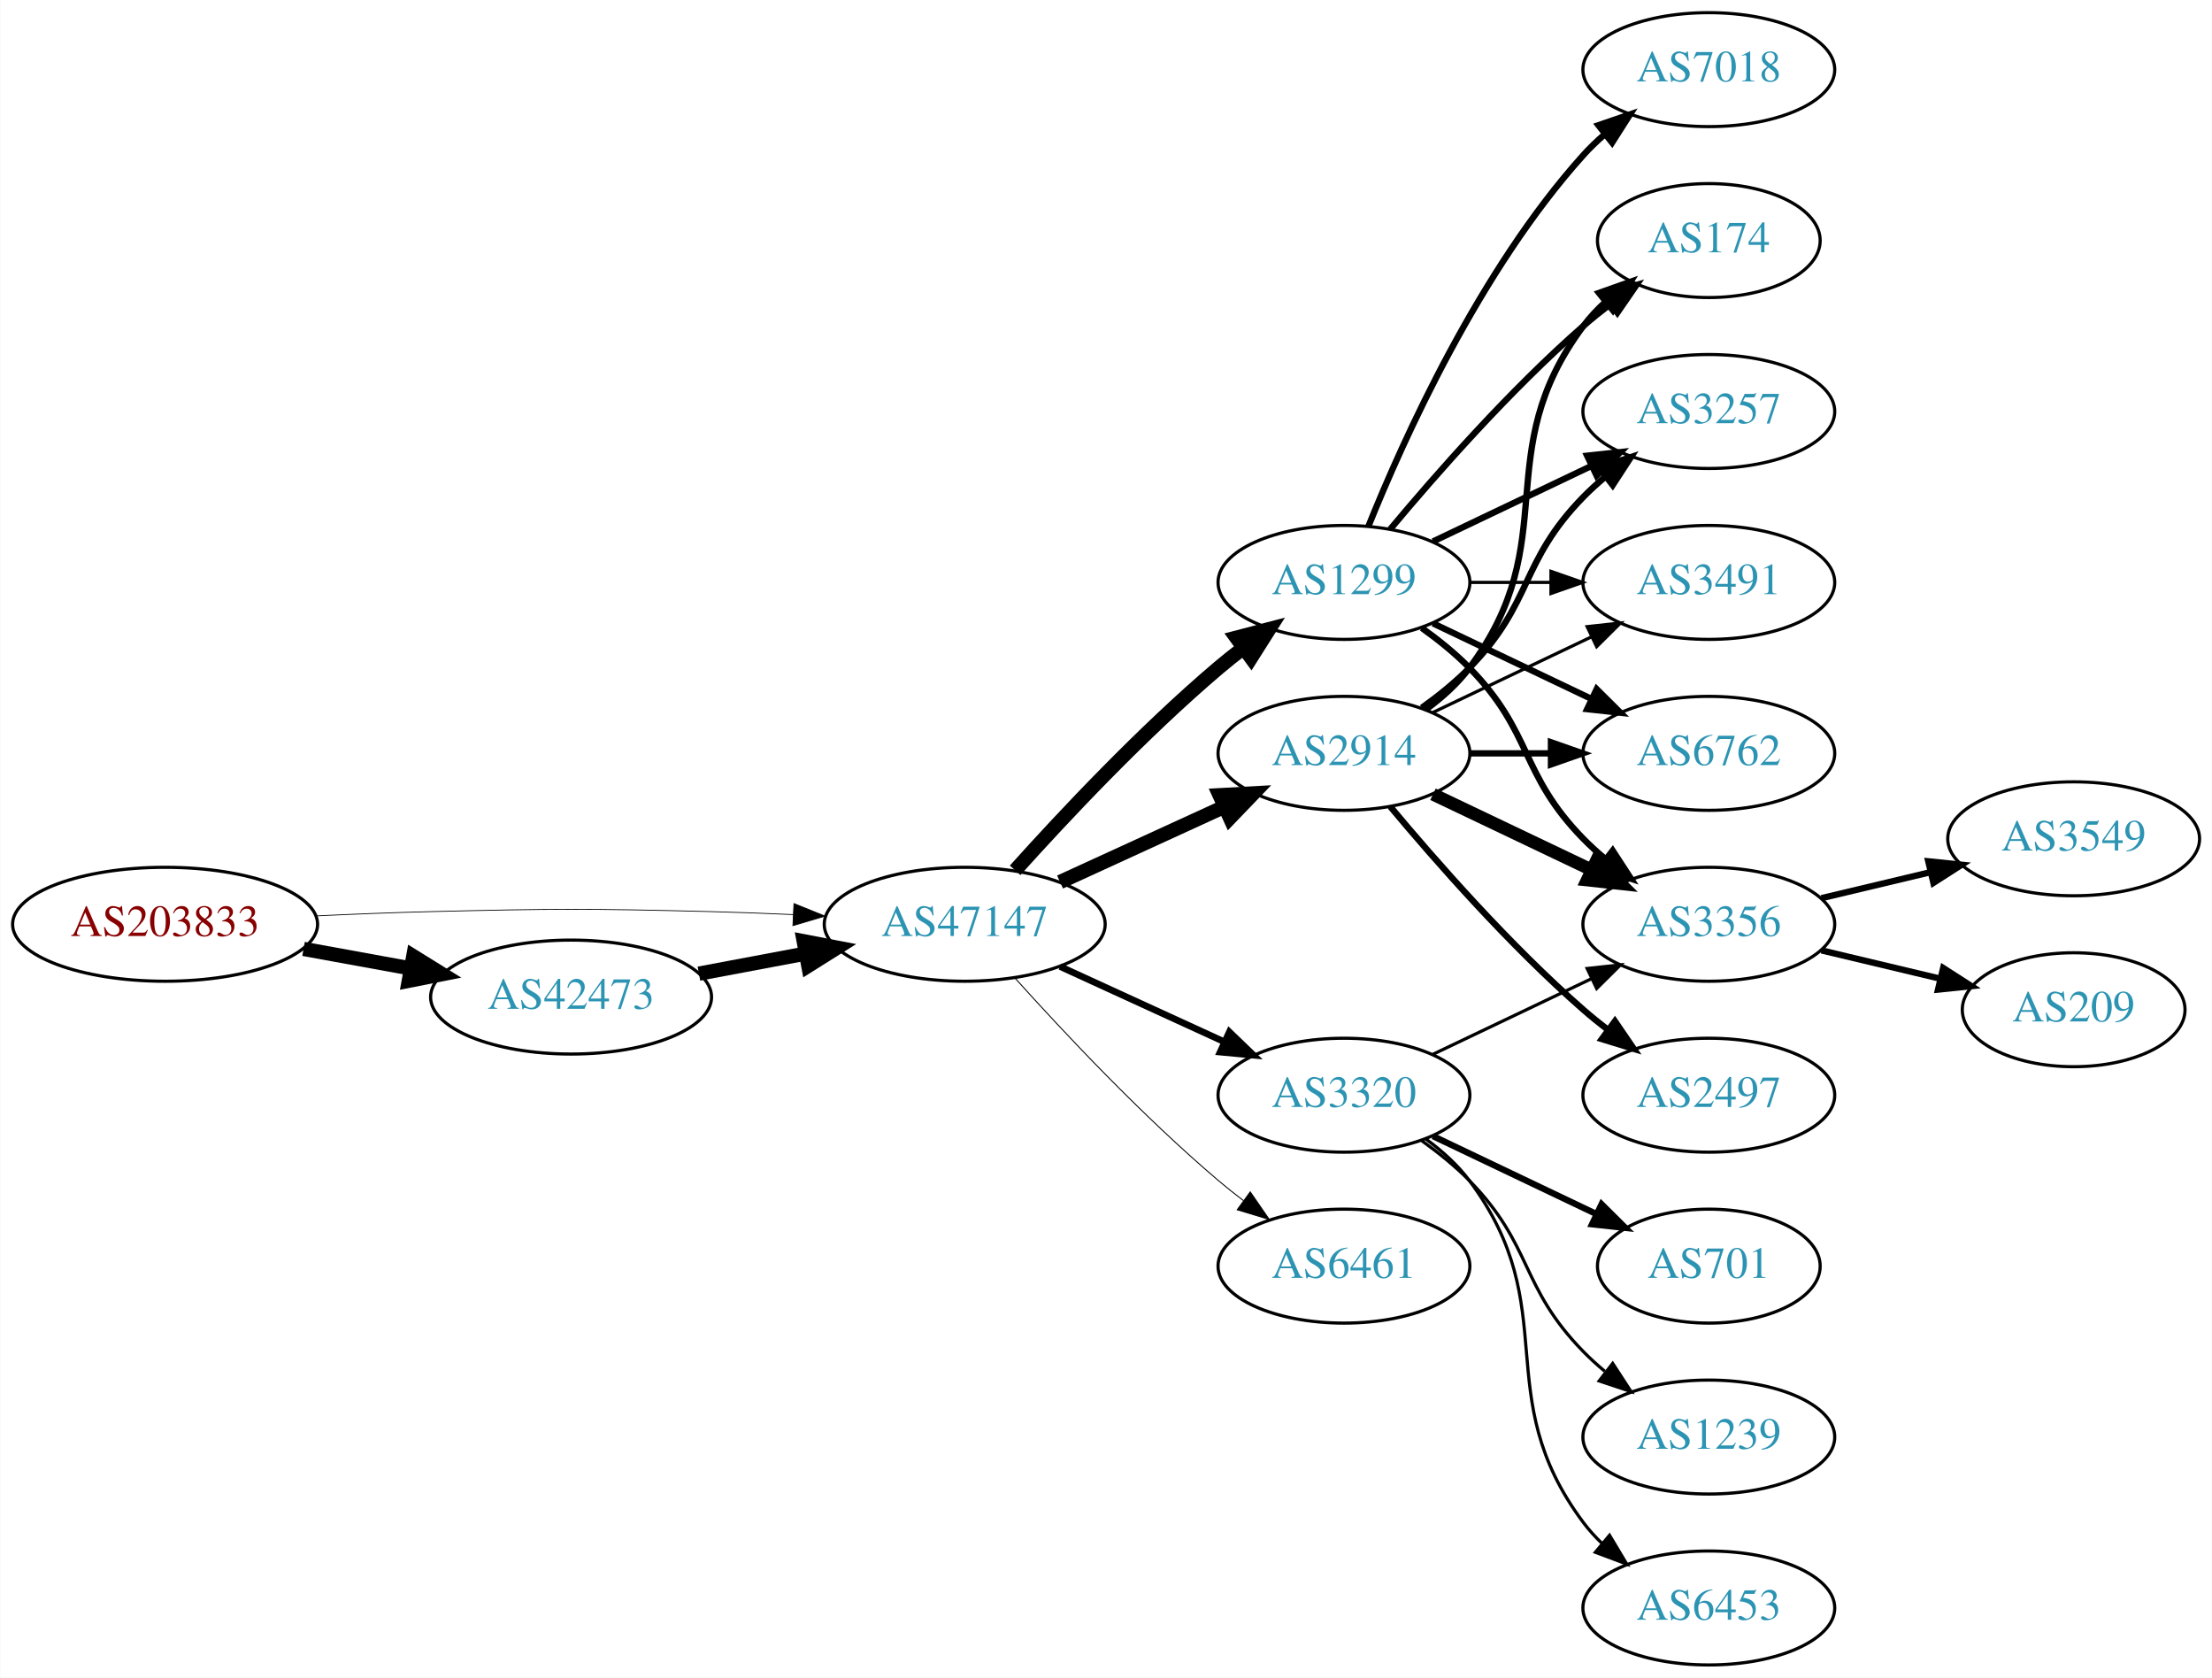
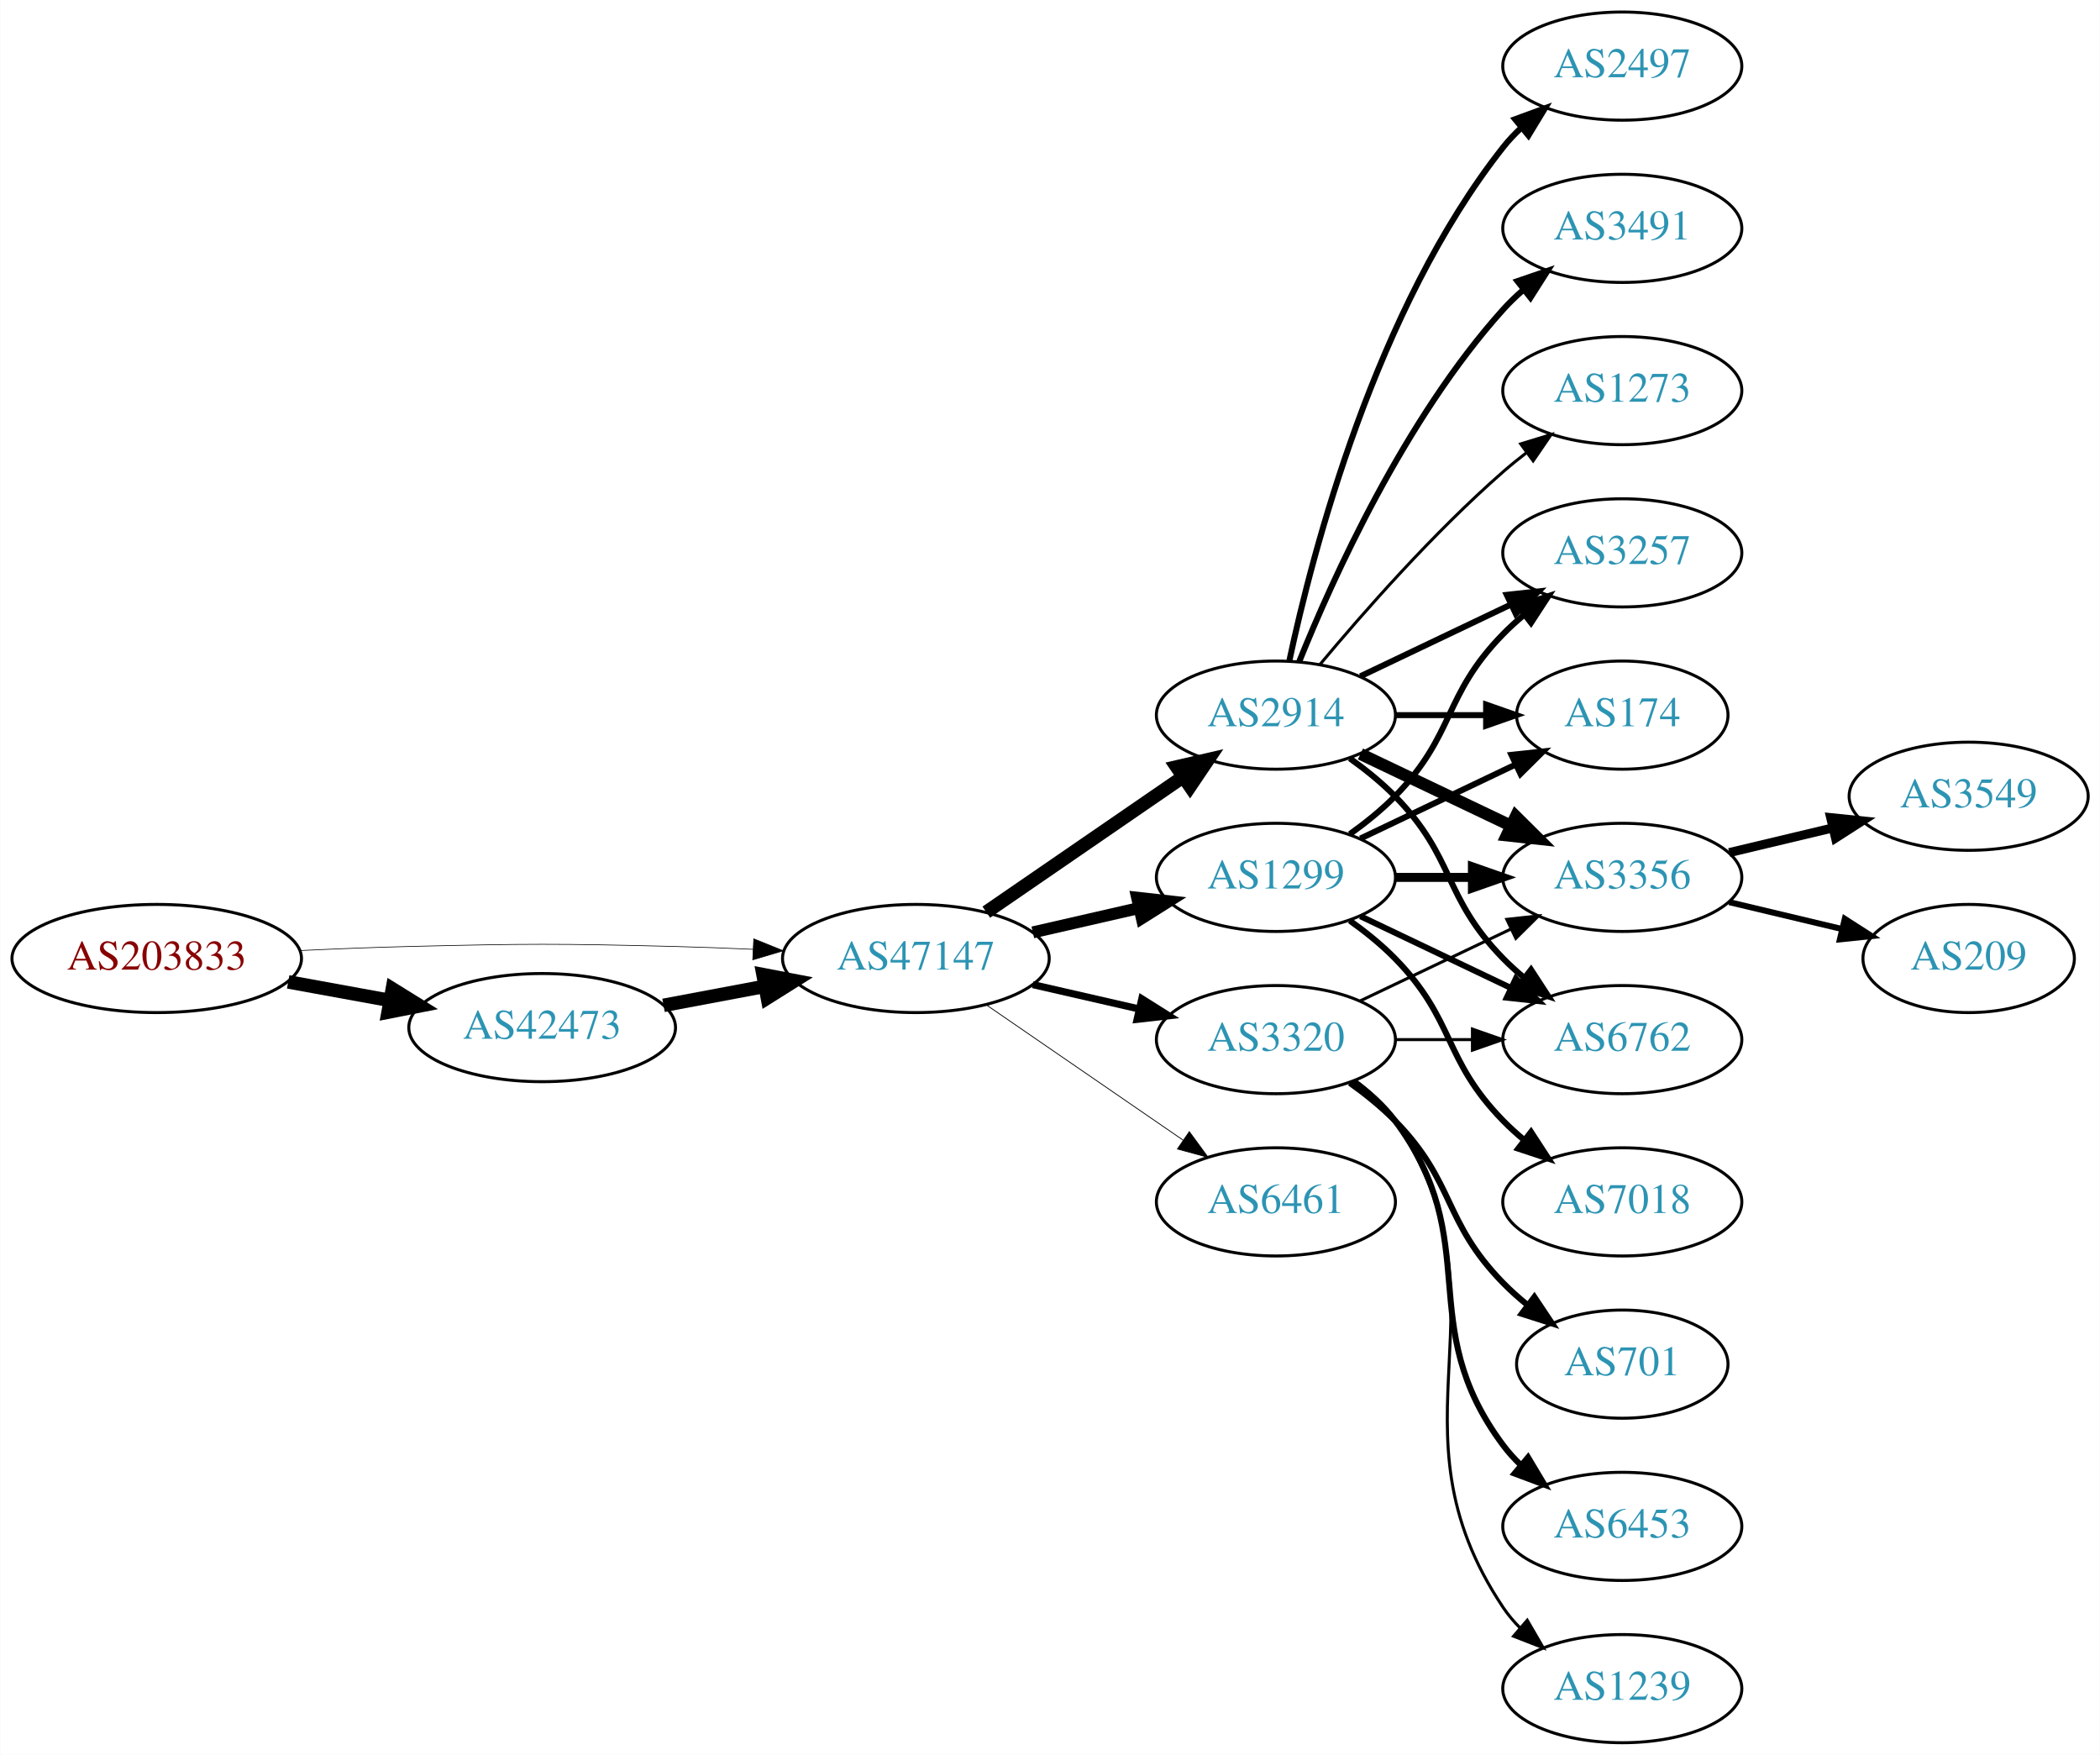
- <svg xmlns="http://www.w3.org/2000/svg" xmlns:xlink="http://www.w3.org/1999/xlink" width="699pt" height="530pt" viewBox="0.00 0.00 698.85 530.00">
-   <g id="graph0" class="graph" transform="scale(1 1) rotate(0) translate(4 526)">
-     <polygon fill="white" stroke="none" points="-4,4 -4,-526 694.855,-526 694.855,4 -4,4" />
+ <svg xmlns="http://www.w3.org/2000/svg" xmlns:xlink="http://www.w3.org/1999/xlink" width="699pt" height="584pt" viewBox="0.00 0.00 698.85 584.00">
+   <g id="graph0" class="graph" transform="scale(1 1) rotate(0) translate(4 580)">
+     <polygon fill="white" stroke="none" points="-4,4 -4,-580 694.855,-580 694.855,4 -4,4" />
    <g id="node1" class="node">
      <g id="a_node1">
        <a xlink:href="/asn/203833" xlink:title="AS203833 ~ Austria [AT]">
-           <ellipse fill="#ffffff" stroke="black" cx="48.096" cy="-234" rx="48.192" ry="18" />
-           <text text-anchor="middle" x="48.096" y="-230.3" font-family="Times,serif" font-size="14.00" fill="#880000">AS203833</text>
+           <ellipse fill="#ffffff" stroke="black" cx="48.096" cy="-261" rx="48.192" ry="18" />
+           <text text-anchor="middle" x="48.096" y="-257.3" font-family="Times,serif" font-size="14.00" fill="#880000">AS203833</text>
        </a>
      </g>
    </g>
    <g id="node2" class="node">
      <g id="a_node2">
        <a xlink:href="/asn/42473" xlink:title="AS42473 ~ ANEXIA Internetdienstleistungs GmbH [AT]">
-           <ellipse fill="#ffffff" stroke="black" cx="176.388" cy="-211" rx="44.393" ry="18" />
-           <text text-anchor="middle" x="176.388" y="-207.3" font-family="Times,serif" font-size="14.00" fill="#2c94b3">AS42473</text>
+           <ellipse fill="#ffffff" stroke="black" cx="176.388" cy="-238" rx="44.393" ry="18" />
+           <text text-anchor="middle" x="176.388" y="-234.3" font-family="Times,serif" font-size="14.00" fill="#2c94b3">AS42473</text>
        </a>
      </g>
    </g>
    <g id="edge1" class="edge">
-       <path fill="none" stroke="black" stroke-width="4.5" d="M91.852,-226.213C102.7,-224.238 114.448,-222.098 125.611,-220.065" />
-       <polygon fill="black" stroke="black" stroke-width="4.5" points="126.523,-223.901 135.656,-218.236 125.112,-216.154 126.523,-223.901" />
+       <path fill="none" stroke="black" stroke-width="4.5" d="M91.852,-253.213C102.7,-251.238 114.448,-249.098 125.611,-247.065" />
+       <polygon fill="black" stroke="black" stroke-width="4.5" points="126.523,-250.901 135.656,-245.236 125.112,-243.154 126.523,-250.901" />
    </g>
    <g id="node3" class="node">
      <g id="a_node3">
        <a xlink:href="/asn/47147" xlink:title="AS47147 ~ ANEXIA Internetdienstleistungs GmbH [AT]">
-           <ellipse fill="#ffffff" stroke="black" cx="300.78" cy="-234" rx="44.393" ry="18" />
-           <text text-anchor="middle" x="300.78" y="-230.3" font-family="Times,serif" font-size="14.00" fill="#2c94b3">AS47147</text>
+           <ellipse fill="#ffffff" stroke="black" cx="300.78" cy="-261" rx="44.393" ry="18" />
+           <text text-anchor="middle" x="300.78" y="-257.3" font-family="Times,serif" font-size="14.00" fill="#2c94b3">AS47147</text>
        </a>
      </g>
    </g>
    <g id="edge2" class="edge">
-       <path fill="none" stroke="black" stroke-width="0.25" d="M96.103,-236.658C107.883,-237.215 120.496,-237.719 132.191,-238 171.466,-238.945 181.311,-238.991 220.584,-238 228.992,-237.788 237.897,-237.449 246.583,-237.056" />
-       <polygon fill="black" stroke="black" stroke-width="0.25" points="246.816,-240.549 256.637,-236.575 246.481,-233.557 246.816,-240.549" />
+       <path fill="none" stroke="black" stroke-width="0.225" d="M96.103,-263.658C107.883,-264.215 120.496,-264.719 132.191,-265 171.466,-265.945 181.311,-265.991 220.584,-265 228.992,-264.788 237.897,-264.449 246.583,-264.056" />
+       <polygon fill="black" stroke="black" stroke-width="0.225" points="246.816,-267.549 256.637,-263.575 246.481,-260.557 246.816,-267.549" />
    </g>
    <g id="edge3" class="edge">
-       <path fill="none" stroke="black" stroke-width="4.5" d="M216.787,-218.404C227.487,-220.415 239.211,-222.618 250.388,-224.718" />
-       <polygon fill="black" stroke="black" stroke-width="4.5" points="249.899,-228.633 260.454,-226.61 251.353,-220.893 249.899,-228.633" />
+       <path fill="none" stroke="black" stroke-width="4.5" d="M216.787,-245.404C227.487,-247.415 239.211,-249.618 250.388,-251.718" />
+       <polygon fill="black" stroke="black" stroke-width="4.5" points="249.899,-255.633 260.454,-253.61 251.353,-247.893 249.899,-255.633" />
    </g>
    <g id="node4" class="node">
      <g id="a_node4">
-         <a xlink:href="/asn/2914" xlink:title="AS2914 ~ NTT America, Inc. [US]">
+         <a xlink:href="/asn/1299" xlink:title="AS1299 ~ Telia Carrier [EU]">
          <ellipse fill="#ffffff" stroke="black" cx="420.622" cy="-288" rx="39.794" ry="18" />
-           <text text-anchor="middle" x="420.622" y="-284.3" font-family="Times,serif" font-size="14.00" fill="#2c94b3">AS2914</text>
+           <text text-anchor="middle" x="420.622" y="-284.3" font-family="Times,serif" font-size="14.00" fill="#2c94b3">AS1299</text>
        </a>
      </g>
    </g>
    <g id="edge4" class="edge">
-       <path fill="none" stroke="black" stroke-width="4.5" d="M330.909,-247.348C346.521,-254.502 365.918,-263.391 382.59,-271.03" />
-       <polygon fill="black" stroke="black" stroke-width="4.5" points="381.311,-274.775 392.042,-275.362 384.592,-267.616 381.311,-274.775" />
+       <path fill="none" stroke="black" stroke-width="3.971" d="M339.714,-269.692C350.955,-272.267 363.368,-275.111 374.991,-277.774" />
+       <polygon fill="black" stroke="black" stroke-width="3.971" points="374.424,-281.235 384.953,-280.057 375.987,-274.412 374.424,-281.235" />
    </g>
    <g id="node5" class="node">
      <g id="a_node5">
-         <a xlink:href="/asn/1299" xlink:title="AS1299 ~ Telia Carrier [EU]">
+         <a xlink:href="/asn/2914" xlink:title="AS2914 ~ NTT America, Inc. [US]">
          <ellipse fill="#ffffff" stroke="black" cx="420.622" cy="-342" rx="39.794" ry="18" />
-           <text text-anchor="middle" x="420.622" y="-338.3" font-family="Times,serif" font-size="14.00" fill="#2c94b3">AS1299</text>
+           <text text-anchor="middle" x="420.622" y="-338.3" font-family="Times,serif" font-size="14.00" fill="#2c94b3">AS2914</text>
        </a>
      </g>
    </g>
    <g id="edge5" class="edge">
-       <path fill="none" stroke="black" stroke-width="4.5" d="M316.712,-251.044C332.038,-268.097 356.974,-294.65 380.976,-315 383.473,-317.117 386.133,-319.232 388.845,-321.293" />
-       <polygon fill="black" stroke="black" stroke-width="4.5" points="386.623,-324.547 397.021,-327.266 391.269,-318.188 386.623,-324.547" />
+       <path fill="none" stroke="black" stroke-width="4.5" d="M324.222,-276.426C342.804,-289.198 369.365,-307.455 389.744,-321.463" />
+       <polygon fill="black" stroke="black" stroke-width="4.5" points="387.587,-324.758 398.058,-327.178 392.048,-318.269 387.587,-324.758" />
    </g>
    <g id="node6" class="node">
      <g id="a_node6">
-         <a xlink:href="/asn/6461" xlink:title="AS6461 ~ Zayo Bandwidth [US]">
-           <ellipse fill="#ffffff" stroke="black" cx="420.622" cy="-126" rx="39.794" ry="18" />
-           <text text-anchor="middle" x="420.622" y="-122.3" font-family="Times,serif" font-size="14.00" fill="#2c94b3">AS6461</text>
+         <a xlink:href="/asn/3320" xlink:title="AS3320 ~ DTAG [DE]">
+           <ellipse fill="#ffffff" stroke="black" cx="420.622" cy="-234" rx="39.794" ry="18" />
+           <text text-anchor="middle" x="420.622" y="-230.3" font-family="Times,serif" font-size="14.00" fill="#2c94b3">AS3320</text>
        </a>
      </g>
    </g>
    <g id="edge6" class="edge">
-       <path fill="none" stroke="black" stroke-width="0.3" d="M316.712,-216.956C332.038,-199.903 356.974,-173.35 380.976,-153 383.473,-150.883 386.133,-148.768 388.845,-146.707" />
-       <polygon fill="black" stroke="black" stroke-width="0.3" points="391.011,-149.459 397.021,-140.734 386.882,-143.806 391.011,-149.459" />
+       <path fill="none" stroke="black" stroke-width="2.382" d="M339.714,-252.308C350.955,-249.733 363.368,-246.889 374.991,-244.226" />
+       <polygon fill="black" stroke="black" stroke-width="2.382" points="375.987,-247.588 384.953,-241.943 374.424,-240.765 375.987,-247.588" />
    </g>
    <g id="node7" class="node">
      <g id="a_node7">
-         <a xlink:href="/asn/3320" xlink:title="AS3320 ~ DTAG [DE]">
+         <a xlink:href="/asn/6461" xlink:title="AS6461 ~ Zayo Bandwidth [US]">
          <ellipse fill="#ffffff" stroke="black" cx="420.622" cy="-180" rx="39.794" ry="18" />
-           <text text-anchor="middle" x="420.622" y="-176.3" font-family="Times,serif" font-size="14.00" fill="#2c94b3">AS3320</text>
+           <text text-anchor="middle" x="420.622" y="-176.3" font-family="Times,serif" font-size="14.00" fill="#2c94b3">AS6461</text>
        </a>
      </g>
    </g>
    <g id="edge7" class="edge">
-       <path fill="none" stroke="black" stroke-width="2.1" d="M330.909,-220.652C346.521,-213.498 365.918,-204.609 382.59,-196.97" />
-       <polygon fill="black" stroke="black" stroke-width="2.1" points="384.409,-199.986 392.042,-192.638 381.493,-193.622 384.409,-199.986" />
-     </g>
-     <g id="node8" class="node">
-       <g id="a_node8">
-         <a xlink:href="/asn/3356" xlink:title="AS3356 ~ Level 3 Parent, LLC [US]">
-           <ellipse fill="#ffffff" stroke="black" cx="535.915" cy="-234" rx="39.794" ry="18" />
-           <text text-anchor="middle" x="535.915" y="-230.3" font-family="Times,serif" font-size="14.00" fill="#2c94b3">AS3356</text>
-         </a>
-       </g>
-     </g>
-     <g id="edge8" class="edge">
-       <path fill="none" stroke="black" stroke-width="4" d="M448.759,-275.066C463.753,-267.919 482.574,-258.948 498.797,-251.215" />
-       <polygon fill="black" stroke="black" stroke-width="4" points="500.479,-254.291 508,-246.829 497.467,-247.972 500.479,-254.291" />
+       <path fill="none" stroke="black" stroke-width="0.265" d="M324.222,-245.574C342.804,-232.802 369.365,-214.545 389.744,-200.537" />
+       <polygon fill="black" stroke="black" stroke-width="0.265" points="391.8,-203.371 398.058,-194.822 387.835,-197.602 391.8,-203.371" />
    </g>
    <g id="node9" class="node">
      <g id="a_node9">
-         <a xlink:href="/asn/174" xlink:title="AS174 ~ Cogent Communications [US]">
-           <ellipse fill="#ffffff" stroke="black" cx="535.915" cy="-450" rx="35.194" ry="18" />
-           <text text-anchor="middle" x="535.915" y="-446.3" font-family="Times,serif" font-size="14.00" fill="#2c94b3">AS174</text>
-         </a>
-       </g>
-     </g>
-     <g id="edge9" class="edge">
-       <path fill="none" stroke="black" stroke-width="2" d="M446.553,-301.882C451.629,-305.611 456.547,-310.016 460.269,-315 490.54,-355.542 465.997,-382.458 496.269,-423 498.276,-425.689 500.632,-428.209 503.173,-430.546" />
-       <polygon fill="black" stroke="black" stroke-width="2" points="501.202,-433.452 511.189,-436.989 505.588,-427.996 501.202,-433.452" />
+         <a xlink:href="/asn/3356" xlink:title="AS3356 ~ Level 3 Parent, LLC [US]">
+           <ellipse fill="#ffffff" stroke="black" cx="535.915" cy="-288" rx="39.794" ry="18" />
+           <text text-anchor="middle" x="535.915" y="-284.3" font-family="Times,serif" font-size="14.00" fill="#2c94b3">AS3356</text>
+         </a>
+       </g>
+     </g>
+     <g id="edge15" class="edge">
+       <path fill="none" stroke="black" stroke-width="3" d="M460.294,-288C468.497,-288 477.261,-288 485.794,-288" />
+       <polygon fill="black" stroke="black" stroke-width="3" points="486.033,-291.5 496.033,-288 486.033,-284.5 486.033,-291.5" />
    </g>
    <g id="node10" class="node">
      <g id="a_node10">
+         <a xlink:href="/asn/174" xlink:title="AS174 ~ Cogent Communications [US]">
+           <ellipse fill="#ffffff" stroke="black" cx="535.915" cy="-342" rx="35.194" ry="18" />
+           <text text-anchor="middle" x="535.915" y="-338.3" font-family="Times,serif" font-size="14.00" fill="#2c94b3">AS174</text>
+         </a>
+       </g>
+     </g>
+     <g id="edge16" class="edge">
+       <path fill="none" stroke="black" stroke-width="2" d="M448.759,-300.934C464.19,-308.29 483.676,-317.577 500.211,-325.459" />
+       <polygon fill="black" stroke="black" stroke-width="2" points="499.02,-328.768 509.553,-329.911 502.032,-322.449 499.02,-328.768" />
+     </g>
+     <g id="node11" class="node">
+       <g id="a_node11">
        <a xlink:href="/asn/3257" xlink:title="AS3257 ~ GTT [DE]">
          <ellipse fill="#ffffff" stroke="black" cx="535.915" cy="-396" rx="39.794" ry="18" />
          <text text-anchor="middle" x="535.915" y="-392.3" font-family="Times,serif" font-size="14.00" fill="#2c94b3">AS3257</text>
        </a>
      </g>
    </g>
-     <g id="edge10" class="edge">
+     <g id="edge17" class="edge">
      <path fill="none" stroke="black" stroke-width="2" d="M445.216,-302.389C450.472,-306.148 455.804,-310.437 460.269,-315 480.441,-335.617 476.096,-348.383 496.269,-369 498.362,-371.139 500.645,-373.218 503.022,-375.21" />
      <polygon fill="black" stroke="black" stroke-width="2" points="501.265,-378.275 511.321,-381.611 505.54,-372.732 501.265,-378.275" />
-     </g>
-     <g id="node11" class="node">
-       <g id="a_node11">
-         <a xlink:href="/asn/3491" xlink:title="AS3491 ~ PCCW Global, Inc. [US]">
-           <ellipse fill="#ffffff" stroke="black" cx="535.915" cy="-342" rx="39.794" ry="18" />
-           <text text-anchor="middle" x="535.915" y="-338.3" font-family="Times,serif" font-size="14.00" fill="#2c94b3">AS3491</text>
-         </a>
-       </g>
-     </g>
-     <g id="edge11" class="edge">
-       <path fill="none" stroke="black" d="M448.759,-300.934C463.753,-308.081 482.574,-317.052 498.797,-324.785" />
-       <polygon fill="black" stroke="black" points="497.467,-328.028 508,-329.171 500.479,-321.709 497.467,-328.028" />
-     </g>
-     <g id="node12" class="node">
-       <g id="a_node12">
-         <a xlink:href="/asn/2497" xlink:title="AS2497 ~ Internet Initiative Japan Inc. [JP]">
-           <ellipse fill="#ffffff" stroke="black" cx="535.915" cy="-180" rx="39.794" ry="18" />
-           <text text-anchor="middle" x="535.915" y="-176.3" font-family="Times,serif" font-size="14.00" fill="#2c94b3">AS2497</text>
-         </a>
-       </g>
-     </g>
-     <g id="edge12" class="edge">
-       <path fill="none" stroke="black" stroke-width="2" d="M435.252,-271.183C449.535,-254.071 473.081,-227.255 496.269,-207 498.734,-204.846 501.373,-202.706 504.07,-200.628" />
-       <polygon fill="black" stroke="black" stroke-width="2" points="506.244,-203.375 512.225,-194.63 502.095,-197.736 506.244,-203.375" />
    </g>
    <g id="node13" class="node">
      <g id="a_node13">
        <a xlink:href="/asn/6762" xlink:title="AS6762 ~ TELECOM ITALIA SPARKLE S.p.A. [IT]">
-           <ellipse fill="#ffffff" stroke="black" cx="535.915" cy="-288" rx="39.794" ry="18" />
-           <text text-anchor="middle" x="535.915" y="-284.3" font-family="Times,serif" font-size="14.00" fill="#2c94b3">AS6762</text>
-         </a>
-       </g>
+           <ellipse fill="#ffffff" stroke="black" cx="535.915" cy="-234" rx="39.794" ry="18" />
+           <text text-anchor="middle" x="535.915" y="-230.3" font-family="Times,serif" font-size="14.00" fill="#2c94b3">AS6762</text>
+         </a>
+       </g>
+     </g>
+     <g id="edge19" class="edge">
+       <path fill="none" stroke="black" stroke-width="2" d="M448.759,-275.066C463.753,-267.919 482.574,-258.948 498.797,-251.215" />
+       <polygon fill="black" stroke="black" stroke-width="2" points="500.479,-254.291 508,-246.829 497.467,-247.972 500.479,-254.291" />
+     </g>
+     <g id="node15" class="node">
+       <g id="a_node15">
+         <a xlink:href="/asn/7018" xlink:title="AS7018 ~ AT&amp;T Services, Inc. [US]">
+           <ellipse fill="#ffffff" stroke="black" cx="535.915" cy="-180" rx="39.794" ry="18" />
+           <text text-anchor="middle" x="535.915" y="-176.3" font-family="Times,serif" font-size="14.00" fill="#2c94b3">AS7018</text>
+         </a>
+       </g>
+     </g>
+     <g id="edge18" class="edge">
+       <path fill="none" stroke="black" stroke-width="2" d="M445.216,-273.611C450.472,-269.852 455.804,-265.563 460.269,-261 480.441,-240.383 476.096,-227.617 496.269,-207 498.362,-204.861 500.645,-202.782 503.022,-200.79" />
+       <polygon fill="black" stroke="black" stroke-width="2" points="505.54,-203.268 511.321,-194.389 501.265,-197.725 505.54,-203.268" />
+     </g>
+     <g id="node8" class="node">
+       <g id="a_node8">
+         <a xlink:href="/asn/2497" xlink:title="AS2497 ~ Internet Initiative Japan Inc. [JP]">
+           <ellipse fill="#ffffff" stroke="black" cx="535.915" cy="-558" rx="39.794" ry="18" />
+           <text text-anchor="middle" x="535.915" y="-554.3" font-family="Times,serif" font-size="14.00" fill="#2c94b3">AS2497</text>
+         </a>
+       </g>
+     </g>
+     <g id="edge8" class="edge">
+       <path fill="none" stroke="black" stroke-width="2" d="M425.112,-360.16C432.744,-396.03 453.735,-477.155 496.269,-531 498.076,-533.288 500.129,-535.462 502.324,-537.51" />
+       <polygon fill="black" stroke="black" stroke-width="2" points="500.234,-540.323 510.183,-543.966 504.677,-534.914 500.234,-540.323" />
+     </g>
+     <g id="edge9" class="edge">
+       <path fill="none" stroke="black" stroke-width="4" d="M448.759,-329.066C463.753,-321.919 482.574,-312.948 498.797,-305.215" />
+       <polygon fill="black" stroke="black" stroke-width="4" points="500.479,-308.291 508,-300.829 497.467,-301.972 500.479,-308.291" />
+     </g>
+     <g id="edge10" class="edge">
+       <path fill="none" stroke="black" stroke-width="2" d="M460.294,-342C470,-342 480.491,-342 490.453,-342" />
+       <polygon fill="black" stroke="black" stroke-width="2" points="490.59,-345.5 500.59,-342 490.59,-338.5 490.59,-345.5" />
+     </g>
+     <g id="edge11" class="edge">
+       <path fill="none" stroke="black" stroke-width="2" d="M448.759,-354.934C463.753,-362.081 482.574,-371.052 498.797,-378.785" />
+       <polygon fill="black" stroke="black" stroke-width="2" points="497.467,-382.028 508,-383.171 500.479,-375.709 497.467,-382.028" />
+     </g>
+     <g id="node12" class="node">
+       <g id="a_node12">
+         <a xlink:href="/asn/3491" xlink:title="AS3491 ~ PCCW Global, Inc. [US]">
+           <ellipse fill="#ffffff" stroke="black" cx="535.915" cy="-504" rx="39.794" ry="18" />
+           <text text-anchor="middle" x="535.915" y="-500.3" font-family="Times,serif" font-size="14.00" fill="#2c94b3">AS3491</text>
+         </a>
+       </g>
+     </g>
+     <g id="edge12" class="edge">
+       <path fill="none" stroke="black" stroke-width="2" d="M428.37,-359.787C439.421,-387.243 463.474,-440.578 496.269,-477 498.271,-479.224 500.49,-481.363 502.822,-483.397" />
+       <polygon fill="black" stroke="black" stroke-width="2" points="501.021,-486.433 511.041,-489.873 505.353,-480.935 501.021,-486.433" />
    </g>
    <g id="edge13" class="edge">
-       <path fill="none" stroke="black" stroke-width="2" d="M460.294,-288C468.497,-288 477.261,-288 485.794,-288" />
-       <polygon fill="black" stroke="black" stroke-width="2" points="486.033,-291.5 496.033,-288 486.033,-284.5 486.033,-291.5" />
-     </g>
-     <g id="edge17" class="edge">
      <path fill="none" stroke="black" stroke-width="2" d="M445.216,-327.611C450.472,-323.852 455.804,-319.563 460.269,-315 480.441,-294.383 476.096,-281.617 496.269,-261 498.362,-258.861 500.645,-256.782 503.022,-254.79" />
      <polygon fill="black" stroke="black" stroke-width="2" points="505.54,-257.268 511.321,-248.389 501.265,-251.725 505.54,-257.268" />
    </g>
-     <g id="edge14" class="edge">
-       <path fill="none" stroke="black" stroke-width="2" d="M435.252,-358.817C449.535,-375.929 473.081,-402.745 496.269,-423 498.939,-425.332 501.811,-427.648 504.742,-429.886" />
-       <polygon fill="black" stroke="black" stroke-width="2" points="502.892,-432.87 513.033,-435.939 507.019,-427.216 502.892,-432.87" />
-     </g>
-     <g id="edge18" class="edge">
-       <path fill="none" stroke="black" stroke-width="2" d="M448.759,-354.934C463.753,-362.081 482.574,-371.052 498.797,-378.785" />
-       <polygon fill="black" stroke="black" stroke-width="2" points="497.467,-382.028 508,-383.171 500.479,-375.709 497.467,-382.028" />
-     </g>
-     <g id="edge19" class="edge">
-       <path fill="none" stroke="black" d="M460.294,-342C468.497,-342 477.261,-342 485.794,-342" />
-       <polygon fill="black" stroke="black" points="486.033,-345.5 496.033,-342 486.033,-338.5 486.033,-345.5" />
-     </g>
-     <g id="edge15" class="edge">
-       <path fill="none" stroke="black" stroke-width="2" d="M448.759,-329.066C463.753,-321.919 482.574,-312.948 498.797,-305.215" />
-       <polygon fill="black" stroke="black" stroke-width="2" points="500.479,-308.291 508,-300.829 497.467,-301.972 500.479,-308.291" />
-     </g>
    <g id="node14" class="node">
      <g id="a_node14">
-         <a xlink:href="/asn/7018" xlink:title="AS7018 ~ AT&amp;T Services, Inc. [US]">
-           <ellipse fill="#ffffff" stroke="black" cx="535.915" cy="-504" rx="39.794" ry="18" />
-           <text text-anchor="middle" x="535.915" y="-500.3" font-family="Times,serif" font-size="14.00" fill="#2c94b3">AS7018</text>
-         </a>
-       </g>
-     </g>
-     <g id="edge16" class="edge">
-       <path fill="none" stroke="black" stroke-width="2" d="M428.37,-359.787C439.421,-387.243 463.474,-440.578 496.269,-477 498.271,-479.224 500.49,-481.363 502.822,-483.397" />
-       <polygon fill="black" stroke="black" stroke-width="2" points="501.021,-486.433 511.041,-489.873 505.353,-480.935 501.021,-486.433" />
-     </g>
-     <g id="edge22" class="edge">
-       <path fill="none" stroke="black" d="M448.759,-192.934C463.753,-200.081 482.574,-209.052 498.797,-216.785" />
-       <polygon fill="black" stroke="black" points="497.467,-220.028 508,-221.171 500.479,-213.709 497.467,-220.028" />
-     </g>
-     <g id="node15" class="node">
-       <g id="a_node15">
+         <a xlink:href="/asn/1273" xlink:title="AS1273 ~ Vodafone Group PLC [EU]">
+           <ellipse fill="#ffffff" stroke="black" cx="535.915" cy="-450" rx="39.794" ry="18" />
+           <text text-anchor="middle" x="535.915" y="-446.3" font-family="Times,serif" font-size="14.00" fill="#2c94b3">AS1273</text>
+         </a>
+       </g>
+     </g>
+     <g id="edge14" class="edge">
+       <path fill="none" stroke="black" d="M435.252,-358.817C449.535,-375.929 473.081,-402.745 496.269,-423 498.734,-425.154 501.373,-427.294 504.07,-429.372" />
+       <polygon fill="black" stroke="black" points="502.095,-432.264 512.225,-435.37 506.244,-426.625 502.095,-432.264" />
+     </g>
+     <g id="edge23" class="edge">
+       <path fill="none" stroke="black" d="M448.759,-246.934C463.753,-254.081 482.574,-263.052 498.797,-270.785" />
+       <polygon fill="black" stroke="black" points="497.467,-274.028 508,-275.171 500.479,-267.709 497.467,-274.028" />
+     </g>
+     <g id="edge24" class="edge">
+       <path fill="none" stroke="black" d="M460.294,-234C468.497,-234 477.261,-234 485.794,-234" />
+       <polygon fill="black" stroke="black" points="486.033,-237.5 496.033,-234 486.033,-230.5 486.033,-237.5" />
+     </g>
+     <g id="node16" class="node">
+       <g id="a_node16">
        <a xlink:href="/asn/701" xlink:title="AS701 ~ UUNET [US]">
          <ellipse fill="#ffffff" stroke="black" cx="535.915" cy="-126" rx="35.194" ry="18" />
          <text text-anchor="middle" x="535.915" y="-122.3" font-family="Times,serif" font-size="14.00" fill="#2c94b3">AS701</text>
        </a>
      </g>
    </g>
    <g id="edge20" class="edge">
-       <path fill="none" stroke="black" stroke-width="2" d="M448.759,-167.066C464.19,-159.71 483.676,-150.423 500.211,-142.541" />
-       <polygon fill="black" stroke="black" stroke-width="2" points="502.032,-145.551 509.553,-138.089 499.02,-139.232 502.032,-145.551" />
-     </g>
-     <g id="node16" class="node">
-       <g id="a_node16">
-         <a xlink:href="/asn/1239" xlink:title="AS1239 ~ Sprint [US]">
-           <ellipse fill="#ffffff" stroke="black" cx="535.915" cy="-72" rx="39.794" ry="18" />
-           <text text-anchor="middle" x="535.915" y="-68.3" font-family="Times,serif" font-size="14.00" fill="#2c94b3">AS1239</text>
-         </a>
-       </g>
-     </g>
-     <g id="edge21" class="edge">
-       <path fill="none" stroke="black" d="M445.216,-165.611C450.472,-161.852 455.804,-157.563 460.269,-153 480.441,-132.383 476.096,-119.617 496.269,-99 498.362,-96.861 500.645,-94.782 503.022,-92.79" />
-       <polygon fill="black" stroke="black" points="505.54,-95.268 511.321,-86.389 501.265,-89.725 505.54,-95.268" />
+       <path fill="none" stroke="black" stroke-width="2" d="M445.216,-219.611C450.472,-215.852 455.804,-211.563 460.269,-207 480.441,-186.383 476.096,-173.617 496.269,-153 498.748,-150.466 501.495,-148.017 504.347,-145.696" />
+       <polygon fill="black" stroke="black" stroke-width="2" points="506.65,-148.343 512.532,-139.532 502.439,-142.752 506.65,-148.343" />
    </g>
    <g id="node17" class="node">
      <g id="a_node17">
        <a xlink:href="/asn/6453" xlink:title="AS6453 ~ TATA COMMUNICATIONS (AMERICA) INC [US]">
-           <ellipse fill="#ffffff" stroke="black" cx="535.915" cy="-18" rx="39.794" ry="18" />
-           <text text-anchor="middle" x="535.915" y="-14.3" font-family="Times,serif" font-size="14.00" fill="#2c94b3">AS6453</text>
-         </a>
-       </g>
-     </g>
-     <g id="edge23" class="edge">
-       <path fill="none" stroke="black" d="M446.553,-166.118C451.629,-162.389 456.547,-157.984 460.269,-153 490.54,-112.458 465.997,-85.542 496.269,-45 498.013,-42.664 500.021,-40.455 502.184,-38.383" />
-       <polygon fill="black" stroke="black" points="504.543,-40.973 509.984,-31.882 500.062,-35.595 504.543,-40.973" />
+           <ellipse fill="#ffffff" stroke="black" cx="535.915" cy="-72" rx="39.794" ry="18" />
+           <text text-anchor="middle" x="535.915" y="-68.3" font-family="Times,serif" font-size="14.00" fill="#2c94b3">AS6453</text>
+         </a>
+       </g>
+     </g>
+     <g id="edge21" class="edge">
+       <path fill="none" stroke="black" stroke-width="2" d="M446.553,-220.118C451.629,-216.389 456.547,-211.984 460.269,-207 490.54,-166.458 465.997,-139.542 496.269,-99 498.013,-96.664 500.021,-94.455 502.184,-92.383" />
+       <polygon fill="black" stroke="black" stroke-width="2" points="504.543,-94.973 509.984,-85.882 500.062,-89.595 504.543,-94.973" />
    </g>
    <g id="node18" class="node">
      <g id="a_node18">
-         <a xlink:href="/asn/3549" xlink:title="AS3549 ~ Level 3 Parent, LLC [US]">
-           <ellipse fill="#ffffff" stroke="black" cx="651.208" cy="-261" rx="39.794" ry="18" />
-           <text text-anchor="middle" x="651.208" y="-257.3" font-family="Times,serif" font-size="14.00" fill="#2c94b3">AS3549</text>
-         </a>
-       </g>
-     </g>
-     <g id="edge24" class="edge">
-       <path fill="none" stroke="black" stroke-width="2" d="M571.522,-242.248C582.394,-244.838 594.548,-247.735 605.991,-250.462" />
-       <polygon fill="black" stroke="black" stroke-width="2" points="605.274,-253.889 615.813,-252.803 606.897,-247.08 605.274,-253.889" />
+         <a xlink:href="/asn/1239" xlink:title="AS1239 ~ Sprint [US]">
+           <ellipse fill="#ffffff" stroke="black" cx="535.915" cy="-18" rx="39.794" ry="18" />
+           <text text-anchor="middle" x="535.915" y="-14.3" font-family="Times,serif" font-size="14.00" fill="#2c94b3">AS1239</text>
+         </a>
+       </g>
+     </g>
+     <g id="edge22" class="edge">
+       <path fill="none" stroke="black" d="M446.941,-220.393C451.997,-216.649 456.809,-212.169 460.269,-207 501.293,-145.706 455.244,-106.294 496.269,-45 497.891,-42.577 499.809,-40.305 501.911,-38.19" />
+       <polygon fill="black" stroke="black" points="504.278,-40.771 509.596,-31.607 499.725,-35.454 504.278,-40.771" />
    </g>
    <g id="node19" class="node">
      <g id="a_node19">
+         <a xlink:href="/asn/3549" xlink:title="AS3549 ~ Level 3 Parent, LLC [US]">
+           <ellipse fill="#ffffff" stroke="black" cx="651.208" cy="-315" rx="39.794" ry="18" />
+           <text text-anchor="middle" x="651.208" y="-311.3" font-family="Times,serif" font-size="14.00" fill="#2c94b3">AS3549</text>
+         </a>
+       </g>
+     </g>
+     <g id="edge25" class="edge">
+       <path fill="none" stroke="black" stroke-width="3" d="M571.522,-296.248C582.394,-298.838 594.548,-301.735 605.991,-304.462" />
+       <polygon fill="black" stroke="black" stroke-width="3" points="605.274,-307.889 615.813,-306.803 606.897,-301.08 605.274,-307.889" />
+     </g>
+     <g id="node20" class="node">
+       <g id="a_node20">
        <a xlink:href="/asn/209" xlink:title="AS209 ~ CenturyLink Communications, LLC [US]">
-           <ellipse fill="#ffffff" stroke="black" cx="651.208" cy="-207" rx="35.194" ry="18" />
-           <text text-anchor="middle" x="651.208" y="-203.3" font-family="Times,serif" font-size="14.00" fill="#2c94b3">AS209</text>
-         </a>
-       </g>
-     </g>
-     <g id="edge25" class="edge">
-       <path fill="none" stroke="black" stroke-width="2" d="M571.522,-225.752C583.317,-222.942 596.622,-219.771 608.889,-216.847" />
-       <polygon fill="black" stroke="black" stroke-width="2" points="609.978,-220.186 618.894,-214.463 608.355,-213.376 609.978,-220.186" />
+           <ellipse fill="#ffffff" stroke="black" cx="651.208" cy="-261" rx="35.194" ry="18" />
+           <text text-anchor="middle" x="651.208" y="-257.3" font-family="Times,serif" font-size="14.00" fill="#2c94b3">AS209</text>
+         </a>
+       </g>
+     </g>
+     <g id="edge26" class="edge">
+       <path fill="none" stroke="black" stroke-width="2" d="M571.522,-279.752C583.317,-276.942 596.622,-273.771 608.889,-270.847" />
+       <polygon fill="black" stroke="black" stroke-width="2" points="609.978,-274.186 618.894,-268.463 608.355,-267.376 609.978,-274.186" />
    </g>
  </g>
</svg>
